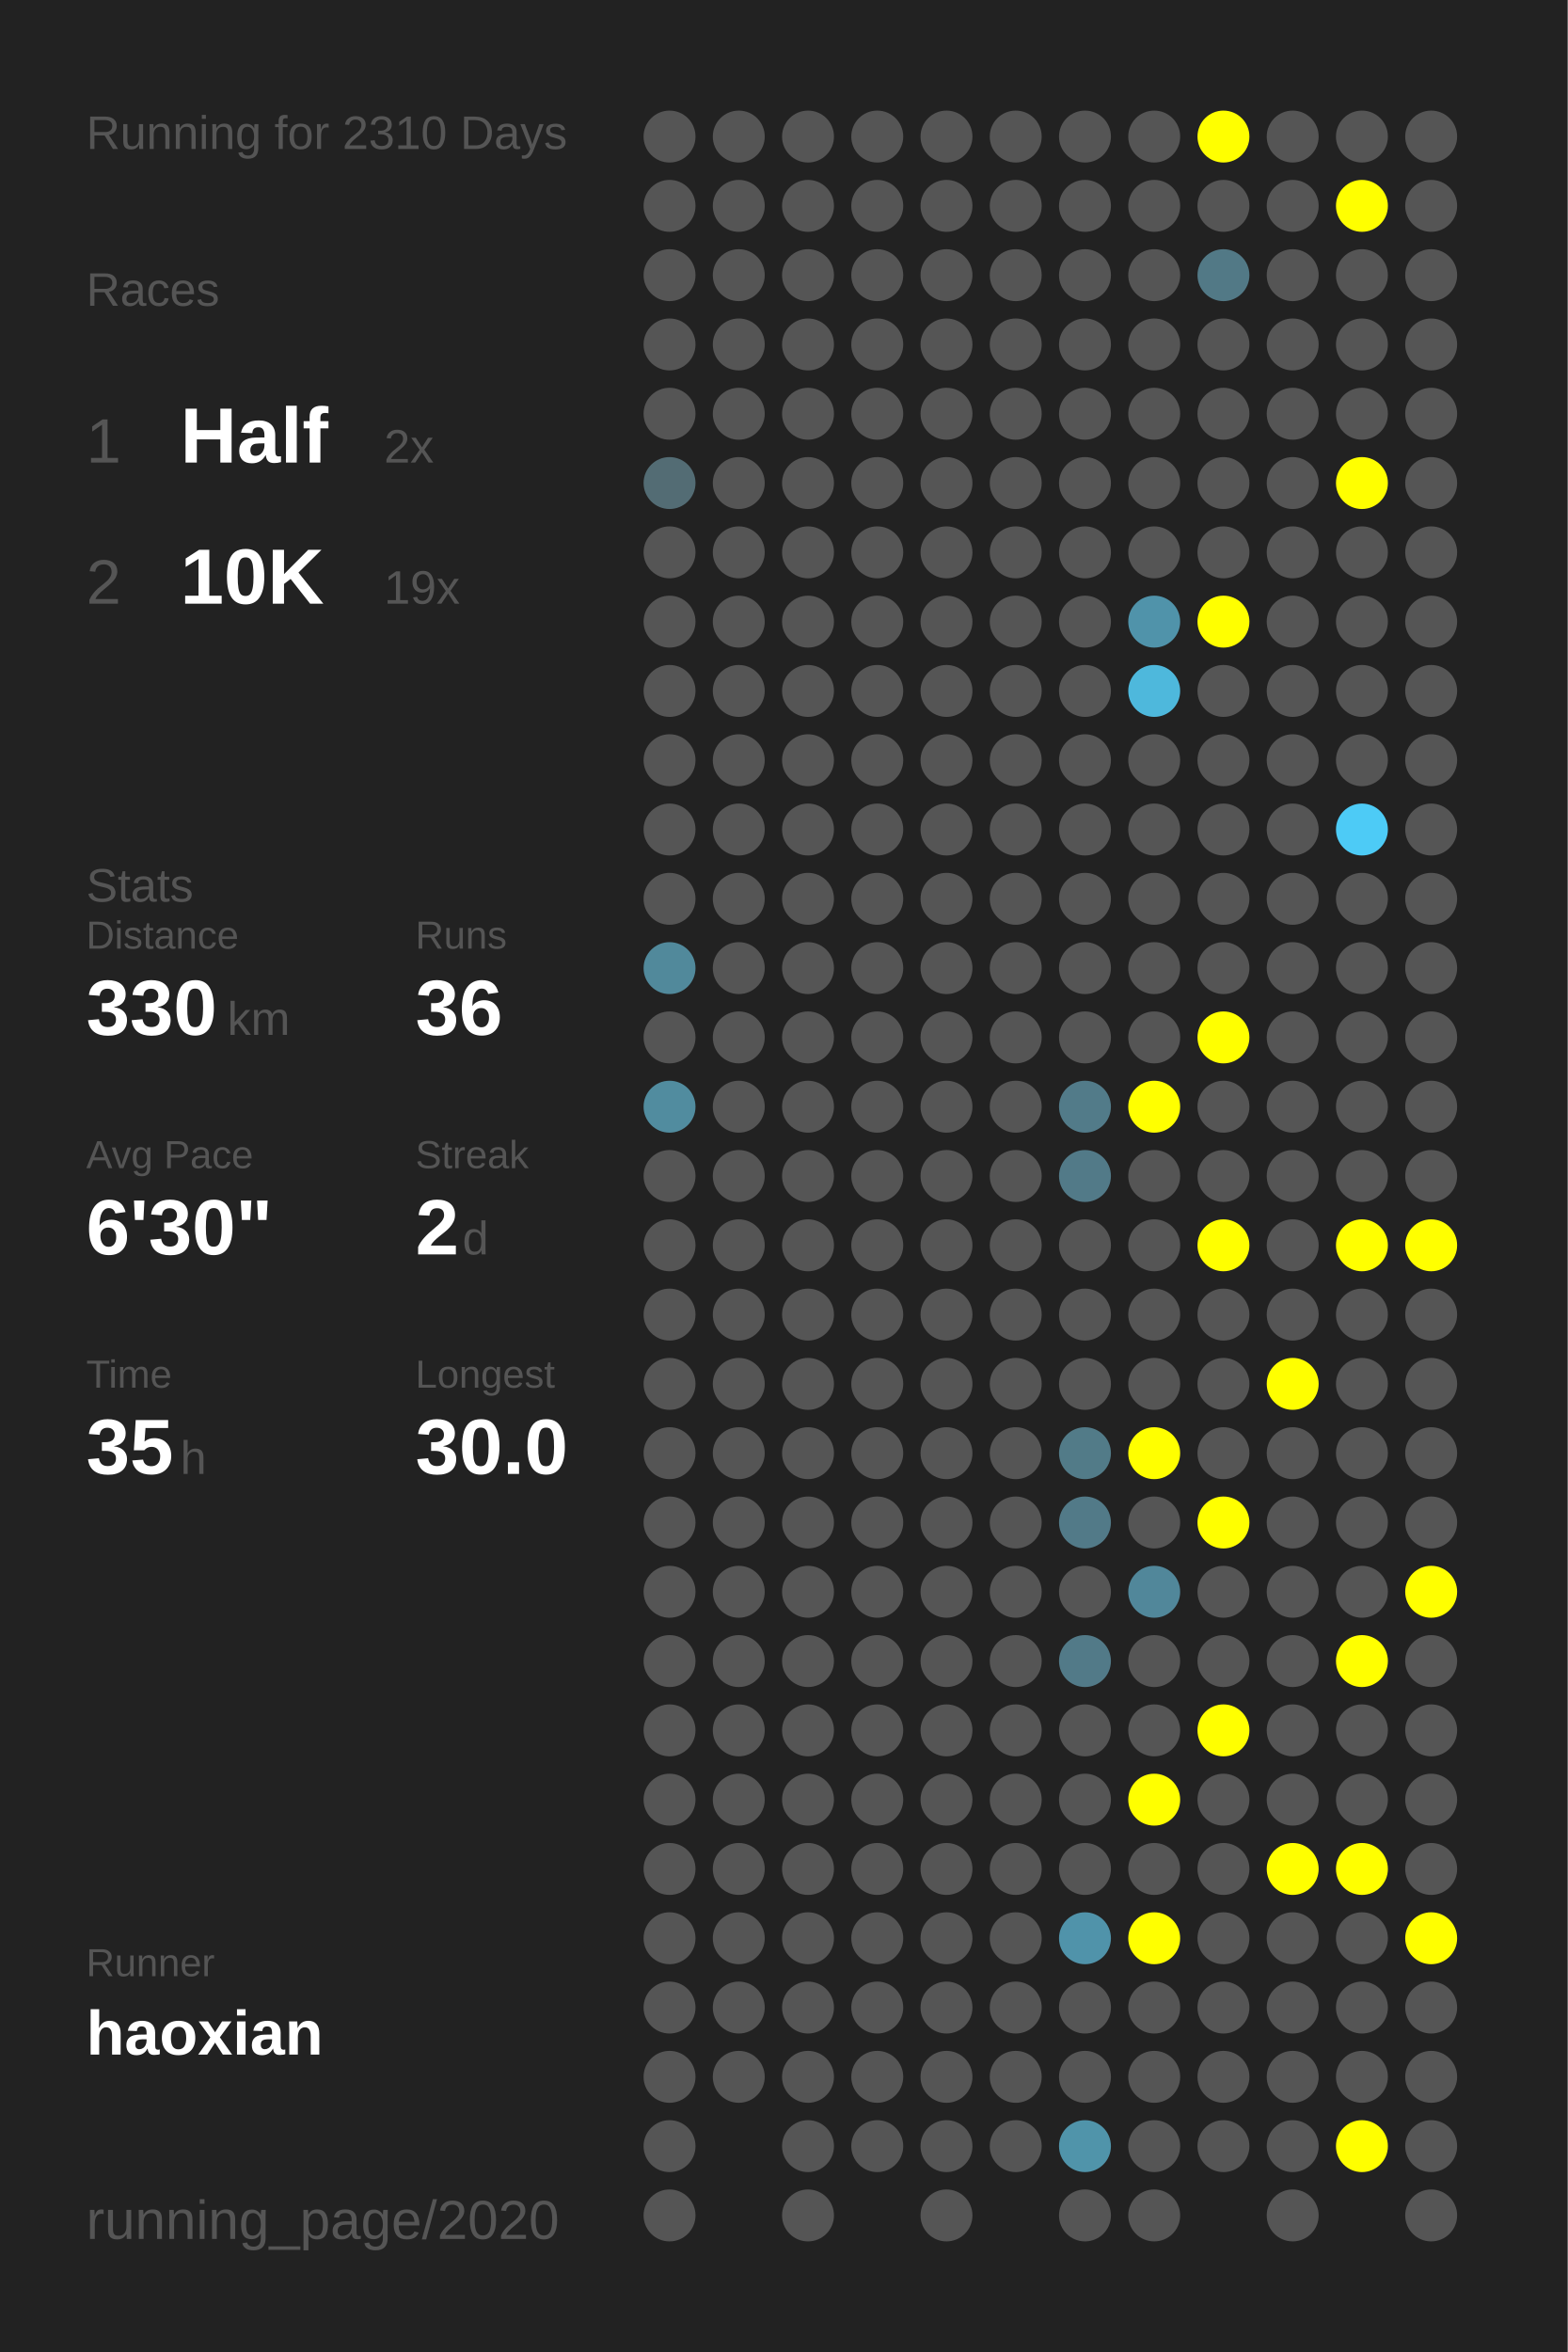
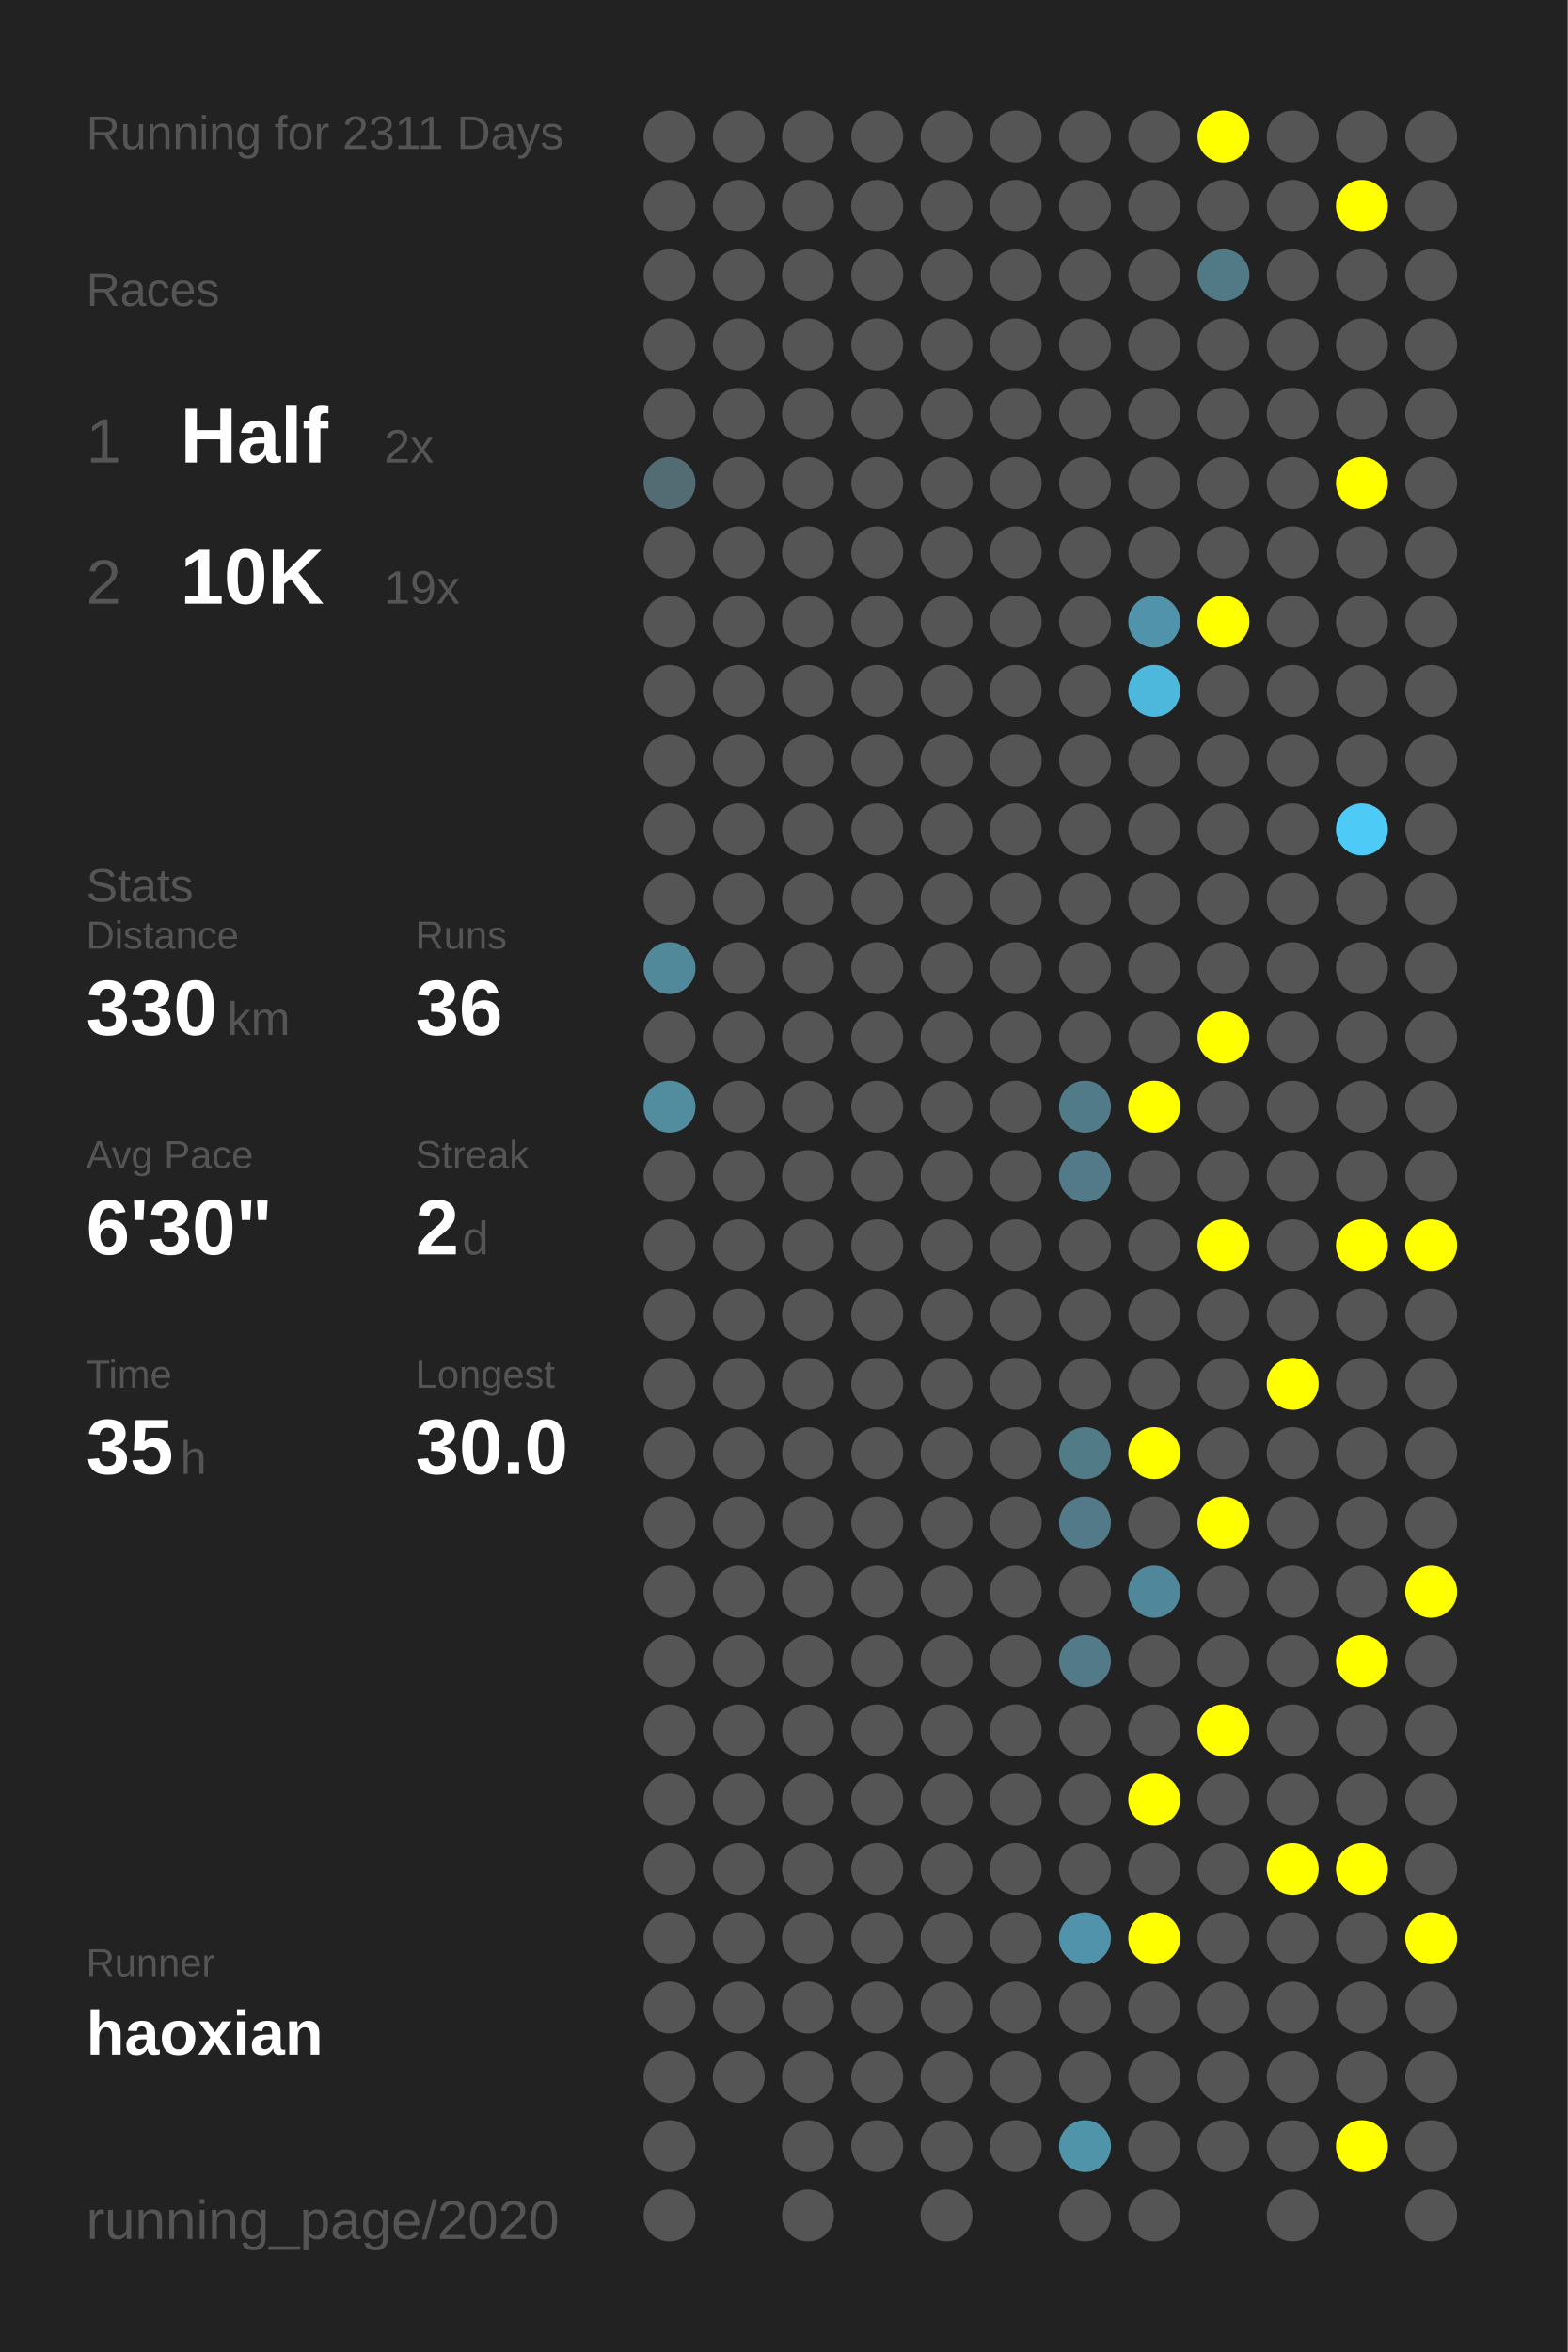
<svg xmlns="http://www.w3.org/2000/svg" baseProfile="full" height="300mm" version="1.1" viewBox="0,0,200,300" width="200mm">
  <defs />
  <rect fill="#222222" height="300" width="200" x="0" y="0" />
-   <text fill="#555555" style="font-size:6px; font-family:Arial;" x="11" y="19">Running for 2310 Days</text>
+   <text fill="#555555" style="font-size:6px; font-family:Arial;" x="11" y="19">Running for 2311 Days</text>
  <text fill="#555555" style="font-size:6px; font-family:Arial;" x="11" y="39">Races</text>
  <text fill="#555555" style="font-size:8px; font-family:Arial;" x="11" y="59">1</text>
  <text fill="#FFFFFF" style="font-size:10px; font-family:Arial; font-weight:bold;" x="23" y="59">Half</text>
  <text fill="#555555" style="font-size:6px; font-family:Arial;" x="49" y="59">2x</text>
  <text fill="#555555" style="font-size:8px; font-family:Arial;" x="11" y="77">2</text>
  <text fill="#FFFFFF" style="font-size:10px; font-family:Arial; font-weight:bold;" x="23" y="77">10K</text>
  <text fill="#555555" style="font-size:6px; font-family:Arial;" x="49" y="77">19x</text>
  <text fill="#555555" style="font-size:6px; font-family:Arial;" x="11" y="115">Stats</text>
  <text fill="#555555" style="font-size:5px; font-family:Arial;" x="11" y="121">Distance</text>
  <text fill="#FFFFFF" style="font-size:10px; font-family:Arial; font-weight:bold;" x="11" y="132">330</text>
  <text fill="#555555" style="font-size:6px; font-family:Arial;" x="29" y="132">km</text>
  <text fill="#555555" style="font-size:5px; font-family:Arial;" x="53" y="121">Runs</text>
  <text fill="#FFFFFF" style="font-size:10px; font-family:Arial; font-weight:bold;" x="53" y="132">36</text>
  <text fill="#555555" style="font-size:5px; font-family:Arial;" x="11" y="149">Avg Pace</text>
  <text fill="#FFFFFF" style="font-size:10px; font-family:Arial; font-weight:bold;" x="11" y="160">6'30"</text>
  <text fill="#555555" style="font-size:5px; font-family:Arial;" x="53" y="149">Streak</text>
  <text fill="#FFFFFF" style="font-size:10px; font-family:Arial; font-weight:bold;" x="53" y="160">2</text>
  <text fill="#555555" style="font-size:6px; font-family:Arial;" x="59" y="160">d</text>
  <text fill="#555555" style="font-size:5px; font-family:Arial;" x="11" y="177">Time</text>
  <text fill="#FFFFFF" style="font-size:10px; font-family:Arial; font-weight:bold;" x="11" y="188">35</text>
  <text fill="#555555" style="font-size:6px; font-family:Arial;" x="23" y="188">h</text>
  <text fill="#555555" style="font-size:5px; font-family:Arial;" x="53" y="177">Longest</text>
  <text fill="#FFFFFF" style="font-size:10px; font-family:Arial; font-weight:bold;" x="53" y="188">30.0</text>
  <text fill="#555555" style="font-size:5px; font-family:Arial;" x="11" y="252.065">Runner</text>
  <text fill="#FFFFFF" style="font-size:8px; font-family:Arial; font-weight:bold;" x="11" y="262.065">haoxian</text>
  <text fill="#555555" style="font-size:7px; font-family:Arial;" x="11" y="285.581">running_page/2020</text>
  <circle cx="85.417" cy="17.419" fill="#555555" r="3.312" />
  <circle cx="85.417" cy="26.258" fill="#555555" r="3.312" />
  <circle cx="85.417" cy="35.097" fill="#555555" r="3.312" />
  <circle cx="85.417" cy="43.935" fill="#555555" r="3.312" />
  <circle cx="85.417" cy="52.774" fill="#555555" r="3.312" />
  <circle cx="85.417" cy="61.613" fill="#536c74" r="3.312" />
  <circle cx="85.417" cy="70.452" fill="#555555" r="3.312" />
  <circle cx="85.417" cy="79.29" fill="#555555" r="3.312" />
  <circle cx="85.417" cy="88.129" fill="#555555" r="3.312" />
  <circle cx="85.417" cy="96.968" fill="#555555" r="3.312" />
  <circle cx="85.417" cy="105.806" fill="#555555" r="3.312" />
  <circle cx="85.417" cy="114.645" fill="#555555" r="3.312" />
  <circle cx="85.417" cy="123.484" fill="#51899b" r="3.312" />
  <circle cx="85.417" cy="132.323" fill="#555555" r="3.312" />
  <circle cx="85.417" cy="141.161" fill="#518c9f" r="3.312" />
  <circle cx="85.417" cy="150" fill="#555555" r="3.312" />
  <circle cx="85.417" cy="158.839" fill="#555555" r="3.312" />
  <circle cx="85.417" cy="167.677" fill="#555555" r="3.312" />
  <circle cx="85.417" cy="176.516" fill="#555555" r="3.312" />
  <circle cx="85.417" cy="185.355" fill="#555555" r="3.312" />
  <circle cx="85.417" cy="194.194" fill="#555555" r="3.312" />
  <circle cx="85.417" cy="203.032" fill="#555555" r="3.312" />
  <circle cx="85.417" cy="211.871" fill="#555555" r="3.312" />
  <circle cx="85.417" cy="220.71" fill="#555555" r="3.312" />
  <circle cx="85.417" cy="229.548" fill="#555555" r="3.312" />
  <circle cx="85.417" cy="238.387" fill="#555555" r="3.312" />
  <circle cx="85.417" cy="247.226" fill="#555555" r="3.312" />
  <circle cx="85.417" cy="256.065" fill="#555555" r="3.312" />
  <circle cx="85.417" cy="264.903" fill="#555555" r="3.312" />
  <circle cx="85.417" cy="273.742" fill="#555555" r="3.312" />
  <circle cx="85.417" cy="282.581" fill="#555555" r="3.312" />
  <circle cx="94.25" cy="17.419" fill="#555555" r="3.312" />
  <circle cx="94.25" cy="26.258" fill="#555555" r="3.312" />
  <circle cx="94.25" cy="35.097" fill="#555555" r="3.312" />
  <circle cx="94.25" cy="43.935" fill="#555555" r="3.312" />
  <circle cx="94.25" cy="52.774" fill="#555555" r="3.312" />
  <circle cx="94.25" cy="61.613" fill="#555555" r="3.312" />
  <circle cx="94.25" cy="70.452" fill="#555555" r="3.312" />
  <circle cx="94.25" cy="79.29" fill="#555555" r="3.312" />
  <circle cx="94.25" cy="88.129" fill="#555555" r="3.312" />
  <circle cx="94.25" cy="96.968" fill="#555555" r="3.312" />
  <circle cx="94.25" cy="105.806" fill="#555555" r="3.312" />
  <circle cx="94.25" cy="114.645" fill="#555555" r="3.312" />
  <circle cx="94.25" cy="123.484" fill="#555555" r="3.312" />
  <circle cx="94.25" cy="132.323" fill="#555555" r="3.312" />
  <circle cx="94.25" cy="141.161" fill="#555555" r="3.312" />
  <circle cx="94.25" cy="150" fill="#555555" r="3.312" />
  <circle cx="94.25" cy="158.839" fill="#555555" r="3.312" />
  <circle cx="94.25" cy="167.677" fill="#555555" r="3.312" />
  <circle cx="94.25" cy="176.516" fill="#555555" r="3.312" />
  <circle cx="94.25" cy="185.355" fill="#555555" r="3.312" />
  <circle cx="94.25" cy="194.194" fill="#555555" r="3.312" />
  <circle cx="94.25" cy="203.032" fill="#555555" r="3.312" />
  <circle cx="94.25" cy="211.871" fill="#555555" r="3.312" />
  <circle cx="94.25" cy="220.71" fill="#555555" r="3.312" />
  <circle cx="94.25" cy="229.548" fill="#555555" r="3.312" />
  <circle cx="94.25" cy="238.387" fill="#555555" r="3.312" />
  <circle cx="94.25" cy="247.226" fill="#555555" r="3.312" />
  <circle cx="94.25" cy="256.065" fill="#555555" r="3.312" />
  <circle cx="94.25" cy="264.903" fill="#555555" r="3.312" />
  <circle cx="103.083" cy="17.419" fill="#555555" r="3.312" />
  <circle cx="103.083" cy="26.258" fill="#555555" r="3.312" />
  <circle cx="103.083" cy="35.097" fill="#555555" r="3.312" />
  <circle cx="103.083" cy="43.935" fill="#555555" r="3.312" />
  <circle cx="103.083" cy="52.774" fill="#555555" r="3.312" />
  <circle cx="103.083" cy="61.613" fill="#555555" r="3.312" />
  <circle cx="103.083" cy="70.452" fill="#555555" r="3.312" />
  <circle cx="103.083" cy="79.29" fill="#555555" r="3.312" />
  <circle cx="103.083" cy="88.129" fill="#555555" r="3.312" />
  <circle cx="103.083" cy="96.968" fill="#555555" r="3.312" />
  <circle cx="103.083" cy="105.806" fill="#555555" r="3.312" />
  <circle cx="103.083" cy="114.645" fill="#555555" r="3.312" />
  <circle cx="103.083" cy="123.484" fill="#555555" r="3.312" />
  <circle cx="103.083" cy="132.323" fill="#555555" r="3.312" />
  <circle cx="103.083" cy="141.161" fill="#555555" r="3.312" />
  <circle cx="103.083" cy="150" fill="#555555" r="3.312" />
  <circle cx="103.083" cy="158.839" fill="#555555" r="3.312" />
  <circle cx="103.083" cy="167.677" fill="#555555" r="3.312" />
  <circle cx="103.083" cy="176.516" fill="#555555" r="3.312" />
  <circle cx="103.083" cy="185.355" fill="#555555" r="3.312" />
  <circle cx="103.083" cy="194.194" fill="#555555" r="3.312" />
  <circle cx="103.083" cy="203.032" fill="#555555" r="3.312" />
  <circle cx="103.083" cy="211.871" fill="#555555" r="3.312" />
  <circle cx="103.083" cy="220.71" fill="#555555" r="3.312" />
  <circle cx="103.083" cy="229.548" fill="#555555" r="3.312" />
  <circle cx="103.083" cy="238.387" fill="#555555" r="3.312" />
  <circle cx="103.083" cy="247.226" fill="#555555" r="3.312" />
  <circle cx="103.083" cy="256.065" fill="#555555" r="3.312" />
  <circle cx="103.083" cy="264.903" fill="#555555" r="3.312" />
  <circle cx="103.083" cy="273.742" fill="#555555" r="3.312" />
  <circle cx="103.083" cy="282.581" fill="#555555" r="3.312" />
  <circle cx="111.917" cy="17.419" fill="#555555" r="3.312" />
  <circle cx="111.917" cy="26.258" fill="#555555" r="3.312" />
  <circle cx="111.917" cy="35.097" fill="#555555" r="3.312" />
  <circle cx="111.917" cy="43.935" fill="#555555" r="3.312" />
  <circle cx="111.917" cy="52.774" fill="#555555" r="3.312" />
  <circle cx="111.917" cy="61.613" fill="#555555" r="3.312" />
  <circle cx="111.917" cy="70.452" fill="#555555" r="3.312" />
  <circle cx="111.917" cy="79.29" fill="#555555" r="3.312" />
  <circle cx="111.917" cy="88.129" fill="#555555" r="3.312" />
  <circle cx="111.917" cy="96.968" fill="#555555" r="3.312" />
  <circle cx="111.917" cy="105.806" fill="#555555" r="3.312" />
  <circle cx="111.917" cy="114.645" fill="#555555" r="3.312" />
  <circle cx="111.917" cy="123.484" fill="#555555" r="3.312" />
  <circle cx="111.917" cy="132.323" fill="#555555" r="3.312" />
  <circle cx="111.917" cy="141.161" fill="#555555" r="3.312" />
  <circle cx="111.917" cy="150" fill="#555555" r="3.312" />
  <circle cx="111.917" cy="158.839" fill="#555555" r="3.312" />
  <circle cx="111.917" cy="167.677" fill="#555555" r="3.312" />
  <circle cx="111.917" cy="176.516" fill="#555555" r="3.312" />
  <circle cx="111.917" cy="185.355" fill="#555555" r="3.312" />
  <circle cx="111.917" cy="194.194" fill="#555555" r="3.312" />
  <circle cx="111.917" cy="203.032" fill="#555555" r="3.312" />
  <circle cx="111.917" cy="211.871" fill="#555555" r="3.312" />
  <circle cx="111.917" cy="220.71" fill="#555555" r="3.312" />
  <circle cx="111.917" cy="229.548" fill="#555555" r="3.312" />
  <circle cx="111.917" cy="238.387" fill="#555555" r="3.312" />
  <circle cx="111.917" cy="247.226" fill="#555555" r="3.312" />
  <circle cx="111.917" cy="256.065" fill="#555555" r="3.312" />
  <circle cx="111.917" cy="264.903" fill="#555555" r="3.312" />
  <circle cx="111.917" cy="273.742" fill="#555555" r="3.312" />
  <circle cx="120.75" cy="17.419" fill="#555555" r="3.312" />
  <circle cx="120.75" cy="26.258" fill="#555555" r="3.312" />
  <circle cx="120.75" cy="35.097" fill="#555555" r="3.312" />
  <circle cx="120.75" cy="43.935" fill="#555555" r="3.312" />
  <circle cx="120.75" cy="52.774" fill="#555555" r="3.312" />
  <circle cx="120.75" cy="61.613" fill="#555555" r="3.312" />
  <circle cx="120.75" cy="70.452" fill="#555555" r="3.312" />
  <circle cx="120.75" cy="79.29" fill="#555555" r="3.312" />
  <circle cx="120.75" cy="88.129" fill="#555555" r="3.312" />
  <circle cx="120.75" cy="96.968" fill="#555555" r="3.312" />
  <circle cx="120.75" cy="105.806" fill="#555555" r="3.312" />
  <circle cx="120.75" cy="114.645" fill="#555555" r="3.312" />
  <circle cx="120.75" cy="123.484" fill="#555555" r="3.312" />
  <circle cx="120.75" cy="132.323" fill="#555555" r="3.312" />
  <circle cx="120.75" cy="141.161" fill="#555555" r="3.312" />
  <circle cx="120.75" cy="150" fill="#555555" r="3.312" />
  <circle cx="120.75" cy="158.839" fill="#555555" r="3.312" />
  <circle cx="120.75" cy="167.677" fill="#555555" r="3.312" />
  <circle cx="120.75" cy="176.516" fill="#555555" r="3.312" />
  <circle cx="120.75" cy="185.355" fill="#555555" r="3.312" />
  <circle cx="120.75" cy="194.194" fill="#555555" r="3.312" />
  <circle cx="120.75" cy="203.032" fill="#555555" r="3.312" />
  <circle cx="120.75" cy="211.871" fill="#555555" r="3.312" />
  <circle cx="120.75" cy="220.71" fill="#555555" r="3.312" />
  <circle cx="120.75" cy="229.548" fill="#555555" r="3.312" />
  <circle cx="120.75" cy="238.387" fill="#555555" r="3.312" />
  <circle cx="120.75" cy="247.226" fill="#555555" r="3.312" />
  <circle cx="120.75" cy="256.065" fill="#555555" r="3.312" />
  <circle cx="120.75" cy="264.903" fill="#555555" r="3.312" />
  <circle cx="120.75" cy="273.742" fill="#555555" r="3.312" />
  <circle cx="120.75" cy="282.581" fill="#555555" r="3.312" />
  <circle cx="129.583" cy="17.419" fill="#555555" r="3.312" />
  <circle cx="129.583" cy="26.258" fill="#555555" r="3.312" />
  <circle cx="129.583" cy="35.097" fill="#555555" r="3.312" />
  <circle cx="129.583" cy="43.935" fill="#555555" r="3.312" />
  <circle cx="129.583" cy="52.774" fill="#555555" r="3.312" />
  <circle cx="129.583" cy="61.613" fill="#555555" r="3.312" />
  <circle cx="129.583" cy="70.452" fill="#555555" r="3.312" />
  <circle cx="129.583" cy="79.29" fill="#555555" r="3.312" />
  <circle cx="129.583" cy="88.129" fill="#555555" r="3.312" />
  <circle cx="129.583" cy="96.968" fill="#555555" r="3.312" />
  <circle cx="129.583" cy="105.806" fill="#555555" r="3.312" />
  <circle cx="129.583" cy="114.645" fill="#555555" r="3.312" />
  <circle cx="129.583" cy="123.484" fill="#555555" r="3.312" />
  <circle cx="129.583" cy="132.323" fill="#555555" r="3.312" />
  <circle cx="129.583" cy="141.161" fill="#555555" r="3.312" />
  <circle cx="129.583" cy="150" fill="#555555" r="3.312" />
  <circle cx="129.583" cy="158.839" fill="#555555" r="3.312" />
  <circle cx="129.583" cy="167.677" fill="#555555" r="3.312" />
  <circle cx="129.583" cy="176.516" fill="#555555" r="3.312" />
  <circle cx="129.583" cy="185.355" fill="#555555" r="3.312" />
  <circle cx="129.583" cy="194.194" fill="#555555" r="3.312" />
  <circle cx="129.583" cy="203.032" fill="#555555" r="3.312" />
  <circle cx="129.583" cy="211.871" fill="#555555" r="3.312" />
  <circle cx="129.583" cy="220.71" fill="#555555" r="3.312" />
  <circle cx="129.583" cy="229.548" fill="#555555" r="3.312" />
  <circle cx="129.583" cy="238.387" fill="#555555" r="3.312" />
  <circle cx="129.583" cy="247.226" fill="#555555" r="3.312" />
  <circle cx="129.583" cy="256.065" fill="#555555" r="3.312" />
  <circle cx="129.583" cy="264.903" fill="#555555" r="3.312" />
  <circle cx="129.583" cy="273.742" fill="#555555" r="3.312" />
  <circle cx="138.417" cy="17.419" fill="#555555" r="3.312" />
  <circle cx="138.417" cy="26.258" fill="#555555" r="3.312" />
  <circle cx="138.417" cy="35.097" fill="#555555" r="3.312" />
  <circle cx="138.417" cy="43.935" fill="#555555" r="3.312" />
  <circle cx="138.417" cy="52.774" fill="#555555" r="3.312" />
  <circle cx="138.417" cy="61.613" fill="#555555" r="3.312" />
  <circle cx="138.417" cy="70.452" fill="#555555" r="3.312" />
  <circle cx="138.417" cy="79.29" fill="#555555" r="3.312" />
  <circle cx="138.417" cy="88.129" fill="#555555" r="3.312" />
  <circle cx="138.417" cy="96.968" fill="#555555" r="3.312" />
  <circle cx="138.417" cy="105.806" fill="#555555" r="3.312" />
  <circle cx="138.417" cy="114.645" fill="#555555" r="3.312" />
  <circle cx="138.417" cy="123.484" fill="#555555" r="3.312" />
  <circle cx="138.417" cy="132.323" fill="#555555" r="3.312" />
  <circle cx="138.417" cy="141.161" fill="#527b89" r="3.312" />
  <circle cx="138.417" cy="150" fill="#527a88" r="3.312" />
  <circle cx="138.417" cy="158.839" fill="#555555" r="3.312" />
  <circle cx="138.417" cy="167.677" fill="#555555" r="3.312" />
  <circle cx="138.417" cy="176.516" fill="#555555" r="3.312" />
  <circle cx="138.417" cy="185.355" fill="#527b88" r="3.312" />
  <circle cx="138.417" cy="194.194" fill="#527a88" r="3.312" />
  <circle cx="138.417" cy="203.032" fill="#555555" r="3.312" />
  <circle cx="138.417" cy="211.871" fill="#527a88" r="3.312" />
  <circle cx="138.417" cy="220.71" fill="#555555" r="3.312" />
  <circle cx="138.417" cy="229.548" fill="#555555" r="3.312" />
  <circle cx="138.417" cy="238.387" fill="#555555" r="3.312" />
  <circle cx="138.417" cy="247.226" fill="#5093aa" r="3.312" />
  <circle cx="138.417" cy="256.065" fill="#555555" r="3.312" />
  <circle cx="138.417" cy="264.903" fill="#555555" r="3.312" />
  <circle cx="138.417" cy="273.742" fill="#5094aa" r="3.312" />
  <circle cx="138.417" cy="282.581" fill="#555555" r="3.312" />
  <circle cx="147.25" cy="17.419" fill="#555555" r="3.312" />
  <circle cx="147.25" cy="26.258" fill="#555555" r="3.312" />
  <circle cx="147.25" cy="35.097" fill="#555555" r="3.312" />
  <circle cx="147.25" cy="43.935" fill="#555555" r="3.312" />
  <circle cx="147.25" cy="52.774" fill="#555555" r="3.312" />
  <circle cx="147.25" cy="61.613" fill="#555555" r="3.312" />
  <circle cx="147.25" cy="70.452" fill="#555555" r="3.312" />
  <circle cx="147.25" cy="79.29" fill="#5093aa" r="3.312" />
  <circle cx="147.25" cy="88.129" fill="#4eb8dc" r="3.312" />
  <circle cx="147.25" cy="96.968" fill="#555555" r="3.312" />
  <circle cx="147.25" cy="105.806" fill="#555555" r="3.312" />
  <circle cx="147.25" cy="114.645" fill="#555555" r="3.312" />
  <circle cx="147.25" cy="123.484" fill="#555555" r="3.312" />
  <circle cx="147.25" cy="132.323" fill="#555555" r="3.312" />
  <circle cx="147.25" cy="141.161" fill="#FFFF00" r="3.312" />
  <circle cx="147.25" cy="150" fill="#555555" r="3.312" />
  <circle cx="147.25" cy="158.839" fill="#555555" r="3.312" />
  <circle cx="147.25" cy="167.677" fill="#555555" r="3.312" />
  <circle cx="147.25" cy="176.516" fill="#555555" r="3.312" />
  <circle cx="147.25" cy="185.355" fill="#FFFF00" r="3.312" />
  <circle cx="147.25" cy="194.194" fill="#555555" r="3.312" />
  <circle cx="147.25" cy="203.032" fill="#51879a" r="3.312" />
  <circle cx="147.25" cy="211.871" fill="#555555" r="3.312" />
  <circle cx="147.25" cy="220.71" fill="#555555" r="3.312" />
  <circle cx="147.25" cy="229.548" fill="#FFFF00" r="3.312" />
  <circle cx="147.25" cy="238.387" fill="#555555" r="3.312" />
  <circle cx="147.25" cy="247.226" fill="#FFFF00" r="3.312" />
  <circle cx="147.25" cy="256.065" fill="#555555" r="3.312" />
  <circle cx="147.25" cy="264.903" fill="#555555" r="3.312" />
  <circle cx="147.25" cy="273.742" fill="#555555" r="3.312" />
  <circle cx="147.25" cy="282.581" fill="#555555" r="3.312" />
  <circle cx="156.083" cy="17.419" fill="#FFFF00" r="3.312" />
  <circle cx="156.083" cy="26.258" fill="#555555" r="3.312" />
  <circle cx="156.083" cy="35.097" fill="#527986" r="3.312" />
  <circle cx="156.083" cy="43.935" fill="#555555" r="3.312" />
  <circle cx="156.083" cy="52.774" fill="#555555" r="3.312" />
  <circle cx="156.083" cy="61.613" fill="#555555" r="3.312" />
  <circle cx="156.083" cy="70.452" fill="#555555" r="3.312" />
  <circle cx="156.083" cy="79.29" fill="#FFFF00" r="3.312" />
  <circle cx="156.083" cy="88.129" fill="#555555" r="3.312" />
  <circle cx="156.083" cy="96.968" fill="#555555" r="3.312" />
  <circle cx="156.083" cy="105.806" fill="#555555" r="3.312" />
  <circle cx="156.083" cy="114.645" fill="#555555" r="3.312" />
  <circle cx="156.083" cy="123.484" fill="#555555" r="3.312" />
  <circle cx="156.083" cy="132.323" fill="#FFFF00" r="3.312" />
  <circle cx="156.083" cy="141.161" fill="#555555" r="3.312" />
  <circle cx="156.083" cy="150" fill="#555555" r="3.312" />
  <circle cx="156.083" cy="158.839" fill="#FFFF00" r="3.312" />
  <circle cx="156.083" cy="167.677" fill="#555555" r="3.312" />
  <circle cx="156.083" cy="176.516" fill="#555555" r="3.312" />
  <circle cx="156.083" cy="185.355" fill="#555555" r="3.312" />
  <circle cx="156.083" cy="194.194" fill="#FFFF00" r="3.312" />
  <circle cx="156.083" cy="203.032" fill="#555555" r="3.312" />
  <circle cx="156.083" cy="211.871" fill="#555555" r="3.312" />
  <circle cx="156.083" cy="220.71" fill="#FFFF00" r="3.312" />
  <circle cx="156.083" cy="229.548" fill="#555555" r="3.312" />
  <circle cx="156.083" cy="238.387" fill="#555555" r="3.312" />
  <circle cx="156.083" cy="247.226" fill="#555555" r="3.312" />
  <circle cx="156.083" cy="256.065" fill="#555555" r="3.312" />
  <circle cx="156.083" cy="264.903" fill="#555555" r="3.312" />
  <circle cx="156.083" cy="273.742" fill="#555555" r="3.312" />
  <circle cx="164.917" cy="17.419" fill="#555555" r="3.312" />
  <circle cx="164.917" cy="26.258" fill="#555555" r="3.312" />
  <circle cx="164.917" cy="35.097" fill="#555555" r="3.312" />
  <circle cx="164.917" cy="43.935" fill="#555555" r="3.312" />
  <circle cx="164.917" cy="52.774" fill="#555555" r="3.312" />
  <circle cx="164.917" cy="61.613" fill="#555555" r="3.312" />
  <circle cx="164.917" cy="70.452" fill="#555555" r="3.312" />
  <circle cx="164.917" cy="79.29" fill="#555555" r="3.312" />
  <circle cx="164.917" cy="88.129" fill="#555555" r="3.312" />
  <circle cx="164.917" cy="96.968" fill="#555555" r="3.312" />
  <circle cx="164.917" cy="105.806" fill="#555555" r="3.312" />
  <circle cx="164.917" cy="114.645" fill="#555555" r="3.312" />
  <circle cx="164.917" cy="123.484" fill="#555555" r="3.312" />
  <circle cx="164.917" cy="132.323" fill="#555555" r="3.312" />
  <circle cx="164.917" cy="141.161" fill="#555555" r="3.312" />
  <circle cx="164.917" cy="150" fill="#555555" r="3.312" />
  <circle cx="164.917" cy="158.839" fill="#555555" r="3.312" />
  <circle cx="164.917" cy="167.677" fill="#555555" r="3.312" />
  <circle cx="164.917" cy="176.516" fill="#FFFF00" r="3.312" />
  <circle cx="164.917" cy="185.355" fill="#555555" r="3.312" />
  <circle cx="164.917" cy="194.194" fill="#555555" r="3.312" />
  <circle cx="164.917" cy="203.032" fill="#555555" r="3.312" />
  <circle cx="164.917" cy="211.871" fill="#555555" r="3.312" />
  <circle cx="164.917" cy="220.71" fill="#555555" r="3.312" />
  <circle cx="164.917" cy="229.548" fill="#555555" r="3.312" />
  <circle cx="164.917" cy="238.387" fill="#FFFF00" r="3.312" />
  <circle cx="164.917" cy="247.226" fill="#555555" r="3.312" />
  <circle cx="164.917" cy="256.065" fill="#555555" r="3.312" />
  <circle cx="164.917" cy="264.903" fill="#555555" r="3.312" />
  <circle cx="164.917" cy="273.742" fill="#555555" r="3.312" />
  <circle cx="164.917" cy="282.581" fill="#555555" r="3.312" />
  <circle cx="173.75" cy="17.419" fill="#555555" r="3.312" />
  <circle cx="173.75" cy="26.258" fill="#FFFF00" r="3.312" />
  <circle cx="173.75" cy="35.097" fill="#555555" r="3.312" />
  <circle cx="173.75" cy="43.935" fill="#555555" r="3.312" />
  <circle cx="173.75" cy="52.774" fill="#555555" r="3.312" />
  <circle cx="173.75" cy="61.613" fill="#FFFF00" r="3.312" />
  <circle cx="173.75" cy="70.452" fill="#555555" r="3.312" />
  <circle cx="173.75" cy="79.29" fill="#555555" r="3.312" />
  <circle cx="173.75" cy="88.129" fill="#555555" r="3.312" />
  <circle cx="173.75" cy="96.968" fill="#555555" r="3.312" />
  <circle cx="173.75" cy="105.806" fill="#4dcbf6" r="3.312" />
  <circle cx="173.75" cy="114.645" fill="#555555" r="3.312" />
  <circle cx="173.75" cy="123.484" fill="#555555" r="3.312" />
  <circle cx="173.75" cy="132.323" fill="#555555" r="3.312" />
  <circle cx="173.75" cy="141.161" fill="#555555" r="3.312" />
  <circle cx="173.75" cy="150" fill="#555555" r="3.312" />
  <circle cx="173.75" cy="158.839" fill="#FFFF00" r="3.312" />
  <circle cx="173.75" cy="167.677" fill="#555555" r="3.312" />
  <circle cx="173.75" cy="176.516" fill="#555555" r="3.312" />
  <circle cx="173.75" cy="185.355" fill="#555555" r="3.312" />
  <circle cx="173.75" cy="194.194" fill="#555555" r="3.312" />
  <circle cx="173.75" cy="203.032" fill="#555555" r="3.312" />
  <circle cx="173.75" cy="211.871" fill="#FFFF00" r="3.312" />
  <circle cx="173.75" cy="220.71" fill="#555555" r="3.312" />
  <circle cx="173.75" cy="229.548" fill="#555555" r="3.312" />
  <circle cx="173.75" cy="238.387" fill="#FFFF00" r="3.312" />
  <circle cx="173.75" cy="247.226" fill="#555555" r="3.312" />
  <circle cx="173.75" cy="256.065" fill="#555555" r="3.312" />
  <circle cx="173.75" cy="264.903" fill="#555555" r="3.312" />
  <circle cx="173.75" cy="273.742" fill="#FFFF00" r="3.312" />
  <circle cx="182.583" cy="17.419" fill="#555555" r="3.312" />
  <circle cx="182.583" cy="26.258" fill="#555555" r="3.312" />
  <circle cx="182.583" cy="35.097" fill="#555555" r="3.312" />
  <circle cx="182.583" cy="43.935" fill="#555555" r="3.312" />
  <circle cx="182.583" cy="52.774" fill="#555555" r="3.312" />
  <circle cx="182.583" cy="61.613" fill="#555555" r="3.312" />
  <circle cx="182.583" cy="70.452" fill="#555555" r="3.312" />
  <circle cx="182.583" cy="79.29" fill="#555555" r="3.312" />
  <circle cx="182.583" cy="88.129" fill="#555555" r="3.312" />
  <circle cx="182.583" cy="96.968" fill="#555555" r="3.312" />
  <circle cx="182.583" cy="105.806" fill="#555555" r="3.312" />
  <circle cx="182.583" cy="114.645" fill="#555555" r="3.312" />
  <circle cx="182.583" cy="123.484" fill="#555555" r="3.312" />
  <circle cx="182.583" cy="132.323" fill="#555555" r="3.312" />
  <circle cx="182.583" cy="141.161" fill="#555555" r="3.312" />
  <circle cx="182.583" cy="150" fill="#555555" r="3.312" />
  <circle cx="182.583" cy="158.839" fill="#FFFF00" r="3.312" />
  <circle cx="182.583" cy="167.677" fill="#555555" r="3.312" />
  <circle cx="182.583" cy="176.516" fill="#555555" r="3.312" />
  <circle cx="182.583" cy="185.355" fill="#555555" r="3.312" />
  <circle cx="182.583" cy="194.194" fill="#555555" r="3.312" />
  <circle cx="182.583" cy="203.032" fill="#FFFF00" r="3.312" />
  <circle cx="182.583" cy="211.871" fill="#555555" r="3.312" />
  <circle cx="182.583" cy="220.71" fill="#555555" r="3.312" />
  <circle cx="182.583" cy="229.548" fill="#555555" r="3.312" />
  <circle cx="182.583" cy="238.387" fill="#555555" r="3.312" />
  <circle cx="182.583" cy="247.226" fill="#FFFF00" r="3.312" />
  <circle cx="182.583" cy="256.065" fill="#555555" r="3.312" />
  <circle cx="182.583" cy="264.903" fill="#555555" r="3.312" />
  <circle cx="182.583" cy="273.742" fill="#555555" r="3.312" />
  <circle cx="182.583" cy="282.581" fill="#555555" r="3.312" />
</svg>
